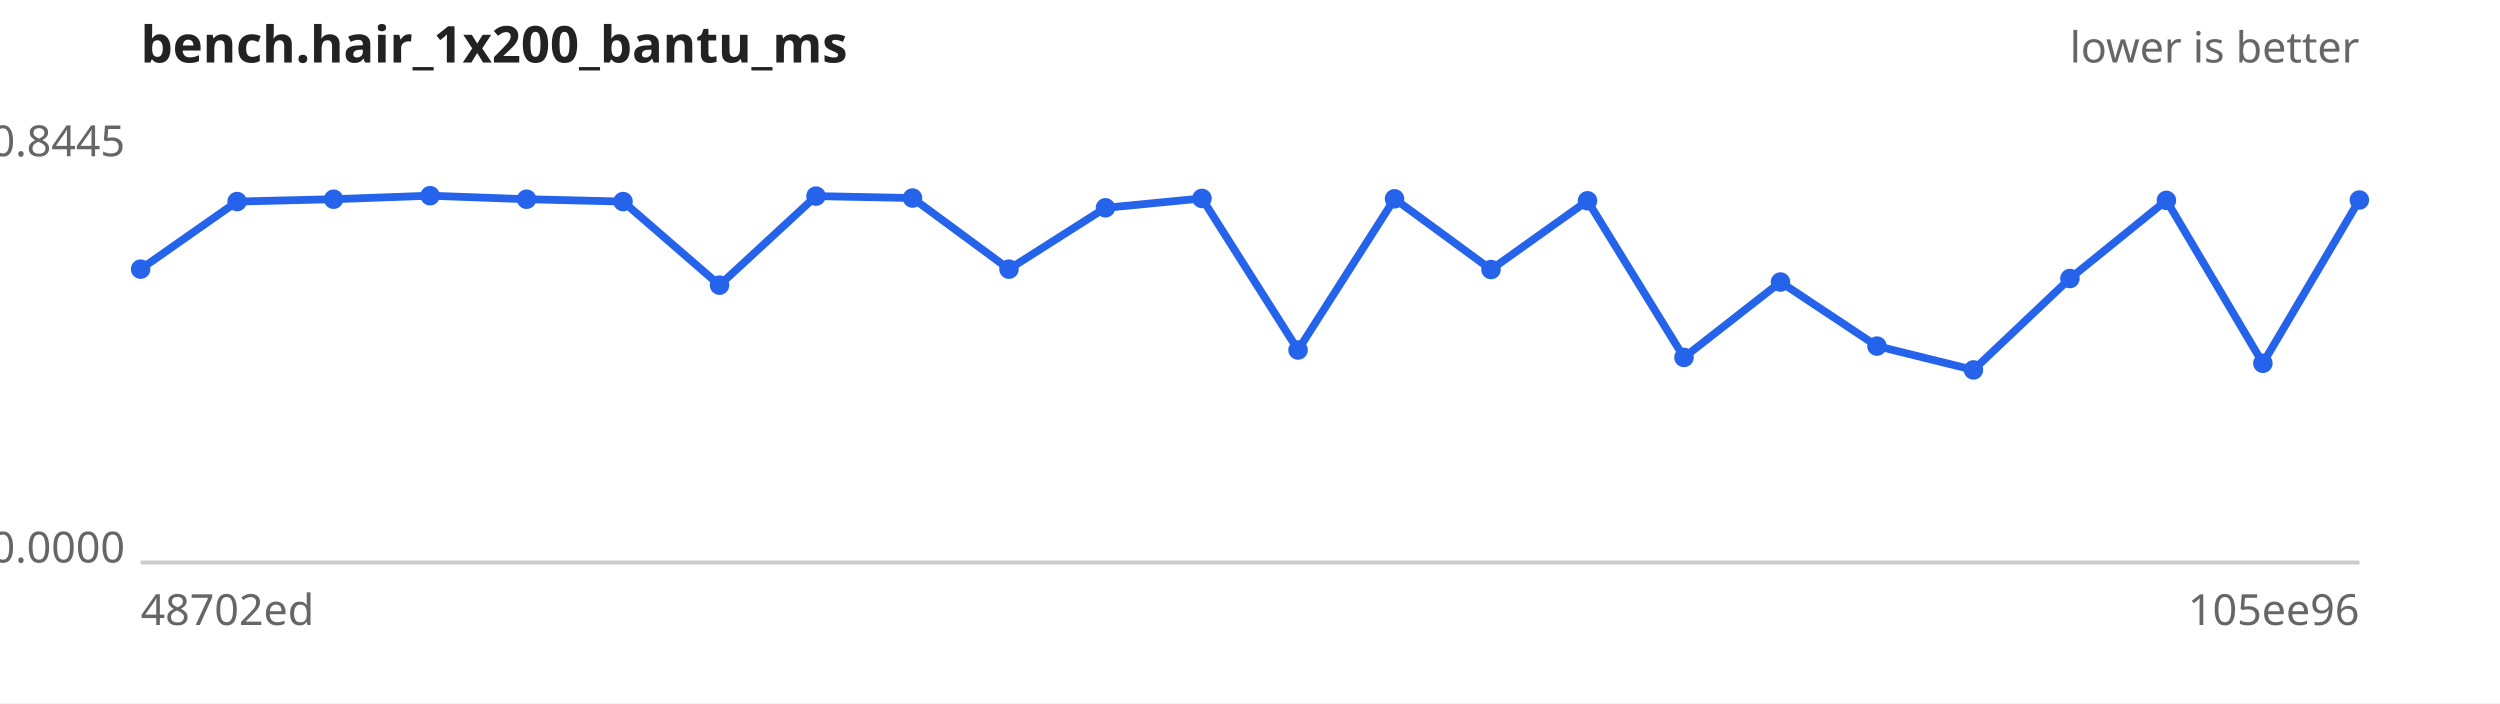
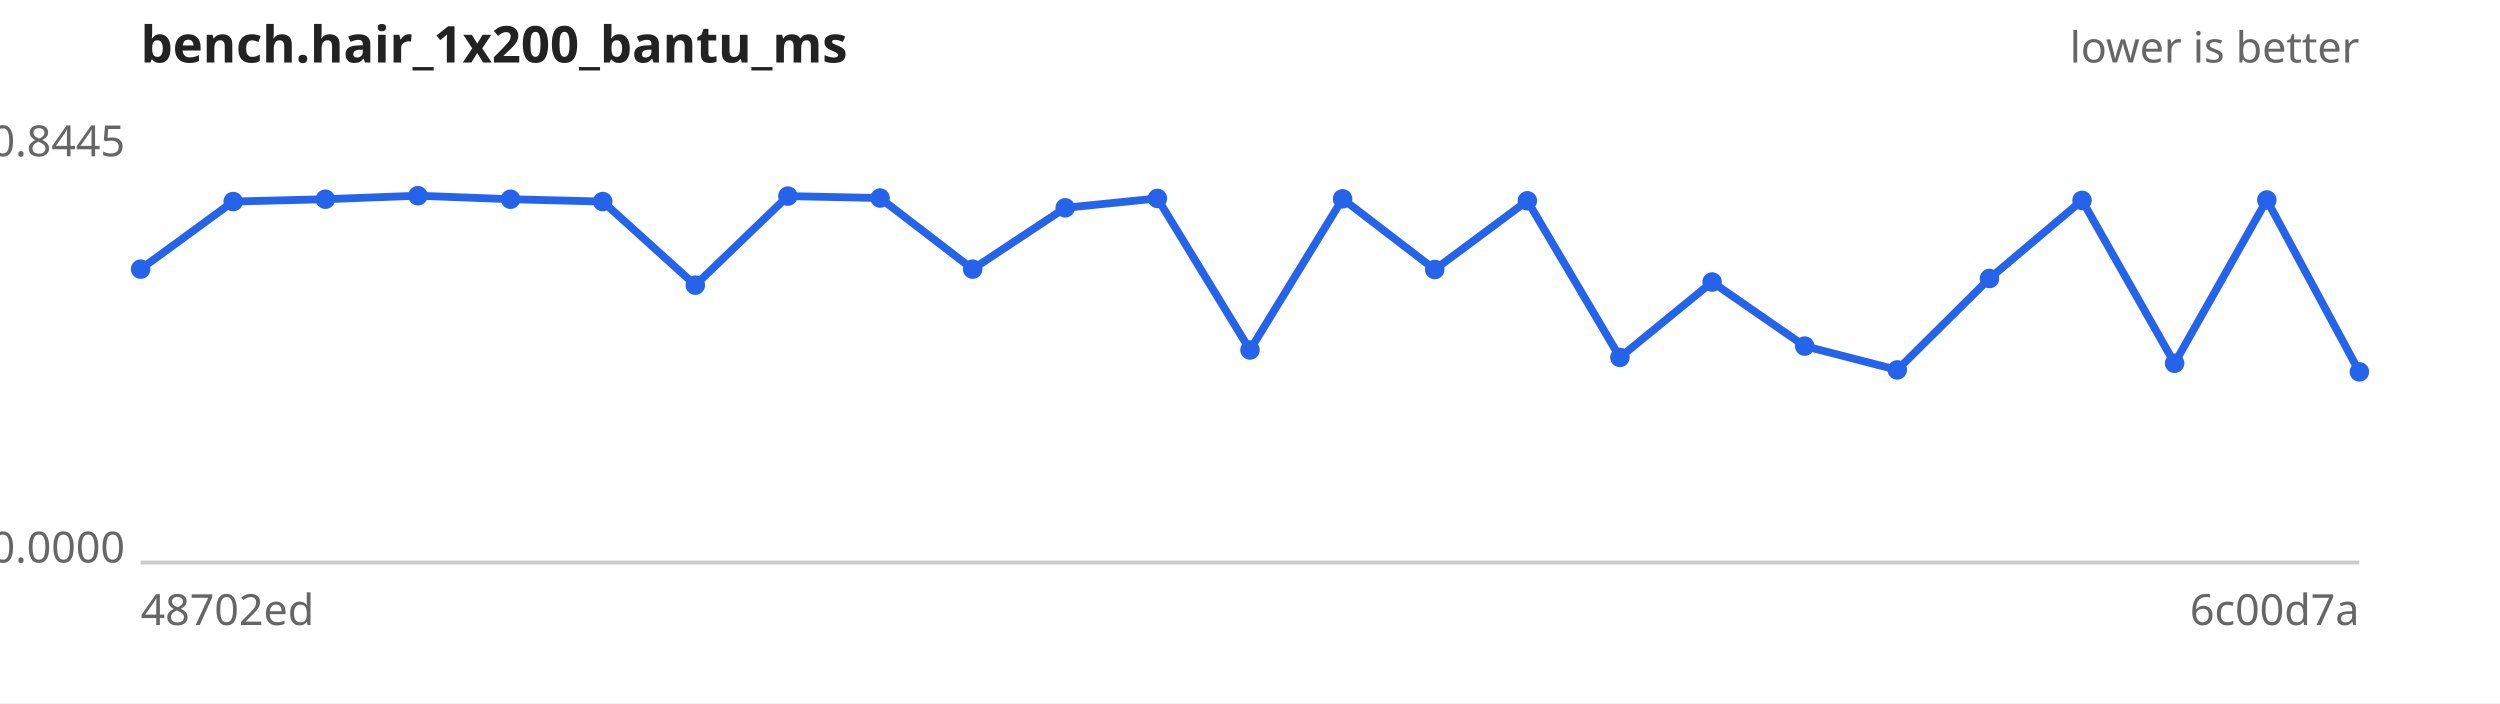
<svg xmlns="http://www.w3.org/2000/svg" width="640" height="180" viewBox="0 0 640 180" font-family="sans-serif" font-size="11">
  <rect width="640" height="180" fill="#ffffff" />
  <text x="36" y="16" font-size="13" font-weight="bold" fill="#222">bench.hair_1x200_bantu_ms</text>
  <text x="604" y="16" text-anchor="end" fill="#666">lower is better</text>
  <line x1="36" y1="144" x2="604" y2="144" stroke="#ccc" />
  <text x="32" y="40.0" text-anchor="end" fill="#666">0.8445</text>
  <text x="32" y="144.0" text-anchor="end" fill="#666">0.0000</text>
  <text x="36" y="160" fill="#666">48702ed</text>
-   <text x="604" y="160" text-anchor="end" fill="#666">105ee96</text>
-   <path d="M36.0,68.9 L60.7,51.6 L85.4,51.0 L110.1,50.1 L134.8,51.0 L159.5,51.6 L184.2,73.0 L208.9,50.2 L233.6,50.7 L258.3,68.9 L283.0,53.2 L307.7,50.8 L332.3,89.6 L357.0,50.9 L381.7,69.0 L406.4,51.4 L431.1,91.5 L455.8,72.2 L480.5,88.6 L505.2,94.7 L529.9,71.3 L554.6,51.3 L579.3,93.0 L604.0,51.2" fill="none" stroke="#2563eb" stroke-width="2" />
+   <text x="604" y="160" text-anchor="end" fill="#666">6c00d7a</text>
+   <path d="M36.0,68.9 L59.7,51.6 L83.3,51.0 L107.0,50.1 L130.7,51.0 L154.3,51.6 L178.0,73.0 L201.7,50.2 L225.3,50.7 L249.0,68.9 L272.7,53.2 L296.3,50.8 L320.0,89.6 L343.7,50.9 L367.3,69.0 L391.0,51.4 L414.7,91.5 L438.3,72.2 L462.0,88.6 L485.7,94.7 L509.3,71.3 L533.0,51.3 L556.7,93.0 L580.3,51.2 L604.0,95.2" fill="none" stroke="#2563eb" stroke-width="2" />
  <g fill="#2563eb">
    <circle cx="36.0" cy="68.9" r="2.5" />
-     <circle cx="60.7" cy="51.6" r="2.5" />
-     <circle cx="85.4" cy="51.0" r="2.5" />
-     <circle cx="110.1" cy="50.1" r="2.5" />
-     <circle cx="134.8" cy="51.0" r="2.5" />
-     <circle cx="159.5" cy="51.6" r="2.5" />
-     <circle cx="184.2" cy="73.0" r="2.5" />
-     <circle cx="208.9" cy="50.2" r="2.5" />
-     <circle cx="233.6" cy="50.7" r="2.5" />
-     <circle cx="258.3" cy="68.9" r="2.5" />
-     <circle cx="283.0" cy="53.2" r="2.5" />
-     <circle cx="307.7" cy="50.8" r="2.5" />
-     <circle cx="332.3" cy="89.6" r="2.5" />
-     <circle cx="357.0" cy="50.9" r="2.5" />
-     <circle cx="381.7" cy="69.0" r="2.5" />
-     <circle cx="406.4" cy="51.4" r="2.5" />
-     <circle cx="431.1" cy="91.5" r="2.5" />
-     <circle cx="455.8" cy="72.2" r="2.5" />
-     <circle cx="480.5" cy="88.6" r="2.5" />
-     <circle cx="505.2" cy="94.7" r="2.5" />
-     <circle cx="529.9" cy="71.3" r="2.5" />
-     <circle cx="554.6" cy="51.3" r="2.5" />
-     <circle cx="579.3" cy="93.0" r="2.5" />
-     <circle cx="604.0" cy="51.2" r="2.5" />
+     <circle cx="59.7" cy="51.6" r="2.5" />
+     <circle cx="83.3" cy="51.0" r="2.5" />
+     <circle cx="107.0" cy="50.1" r="2.5" />
+     <circle cx="130.7" cy="51.0" r="2.5" />
+     <circle cx="154.3" cy="51.6" r="2.5" />
+     <circle cx="178.0" cy="73.0" r="2.5" />
+     <circle cx="201.7" cy="50.2" r="2.5" />
+     <circle cx="225.3" cy="50.7" r="2.5" />
+     <circle cx="249.0" cy="68.9" r="2.5" />
+     <circle cx="272.7" cy="53.2" r="2.5" />
+     <circle cx="296.3" cy="50.8" r="2.5" />
+     <circle cx="320.0" cy="89.6" r="2.5" />
+     <circle cx="343.7" cy="50.9" r="2.5" />
+     <circle cx="367.3" cy="69.0" r="2.5" />
+     <circle cx="391.0" cy="51.4" r="2.5" />
+     <circle cx="414.7" cy="91.5" r="2.5" />
+     <circle cx="438.3" cy="72.2" r="2.5" />
+     <circle cx="462.0" cy="88.6" r="2.5" />
+     <circle cx="485.7" cy="94.7" r="2.5" />
+     <circle cx="509.3" cy="71.3" r="2.5" />
+     <circle cx="533.0" cy="51.3" r="2.5" />
+     <circle cx="556.7" cy="93.0" r="2.5" />
+     <circle cx="580.3" cy="51.2" r="2.5" />
+     <circle cx="604.0" cy="95.2" r="2.5" />
  </g>
</svg>
